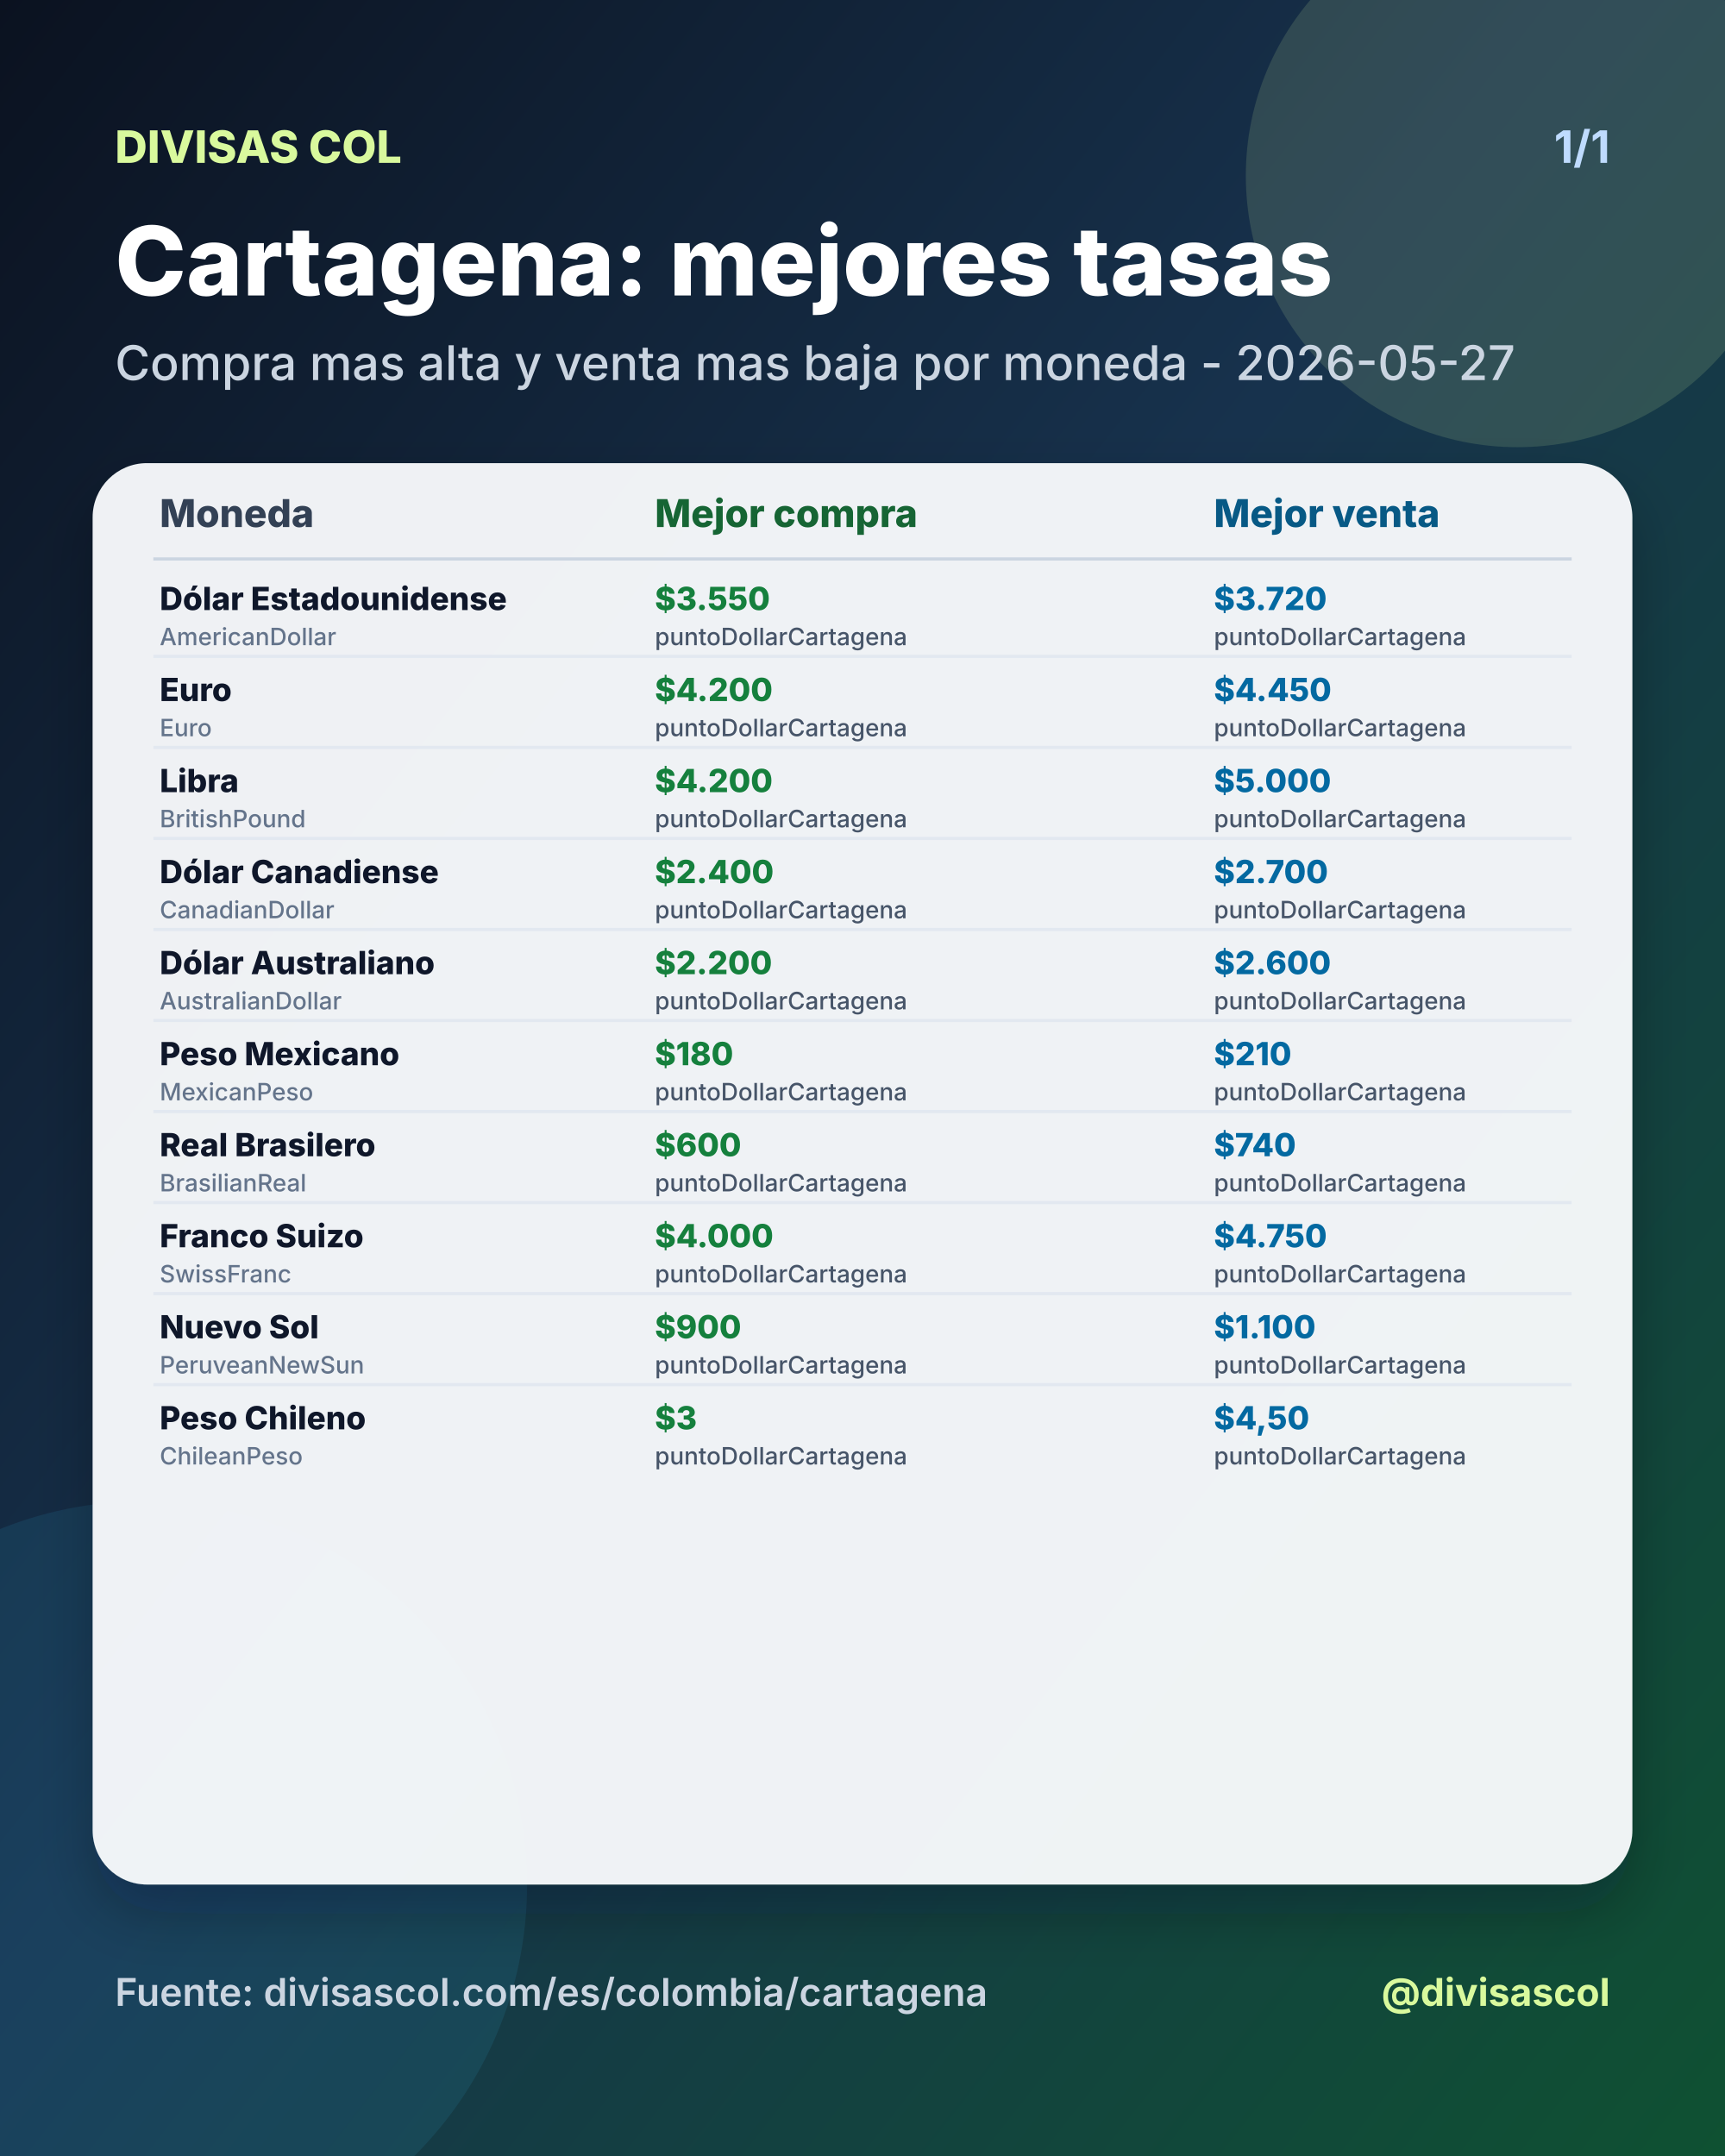
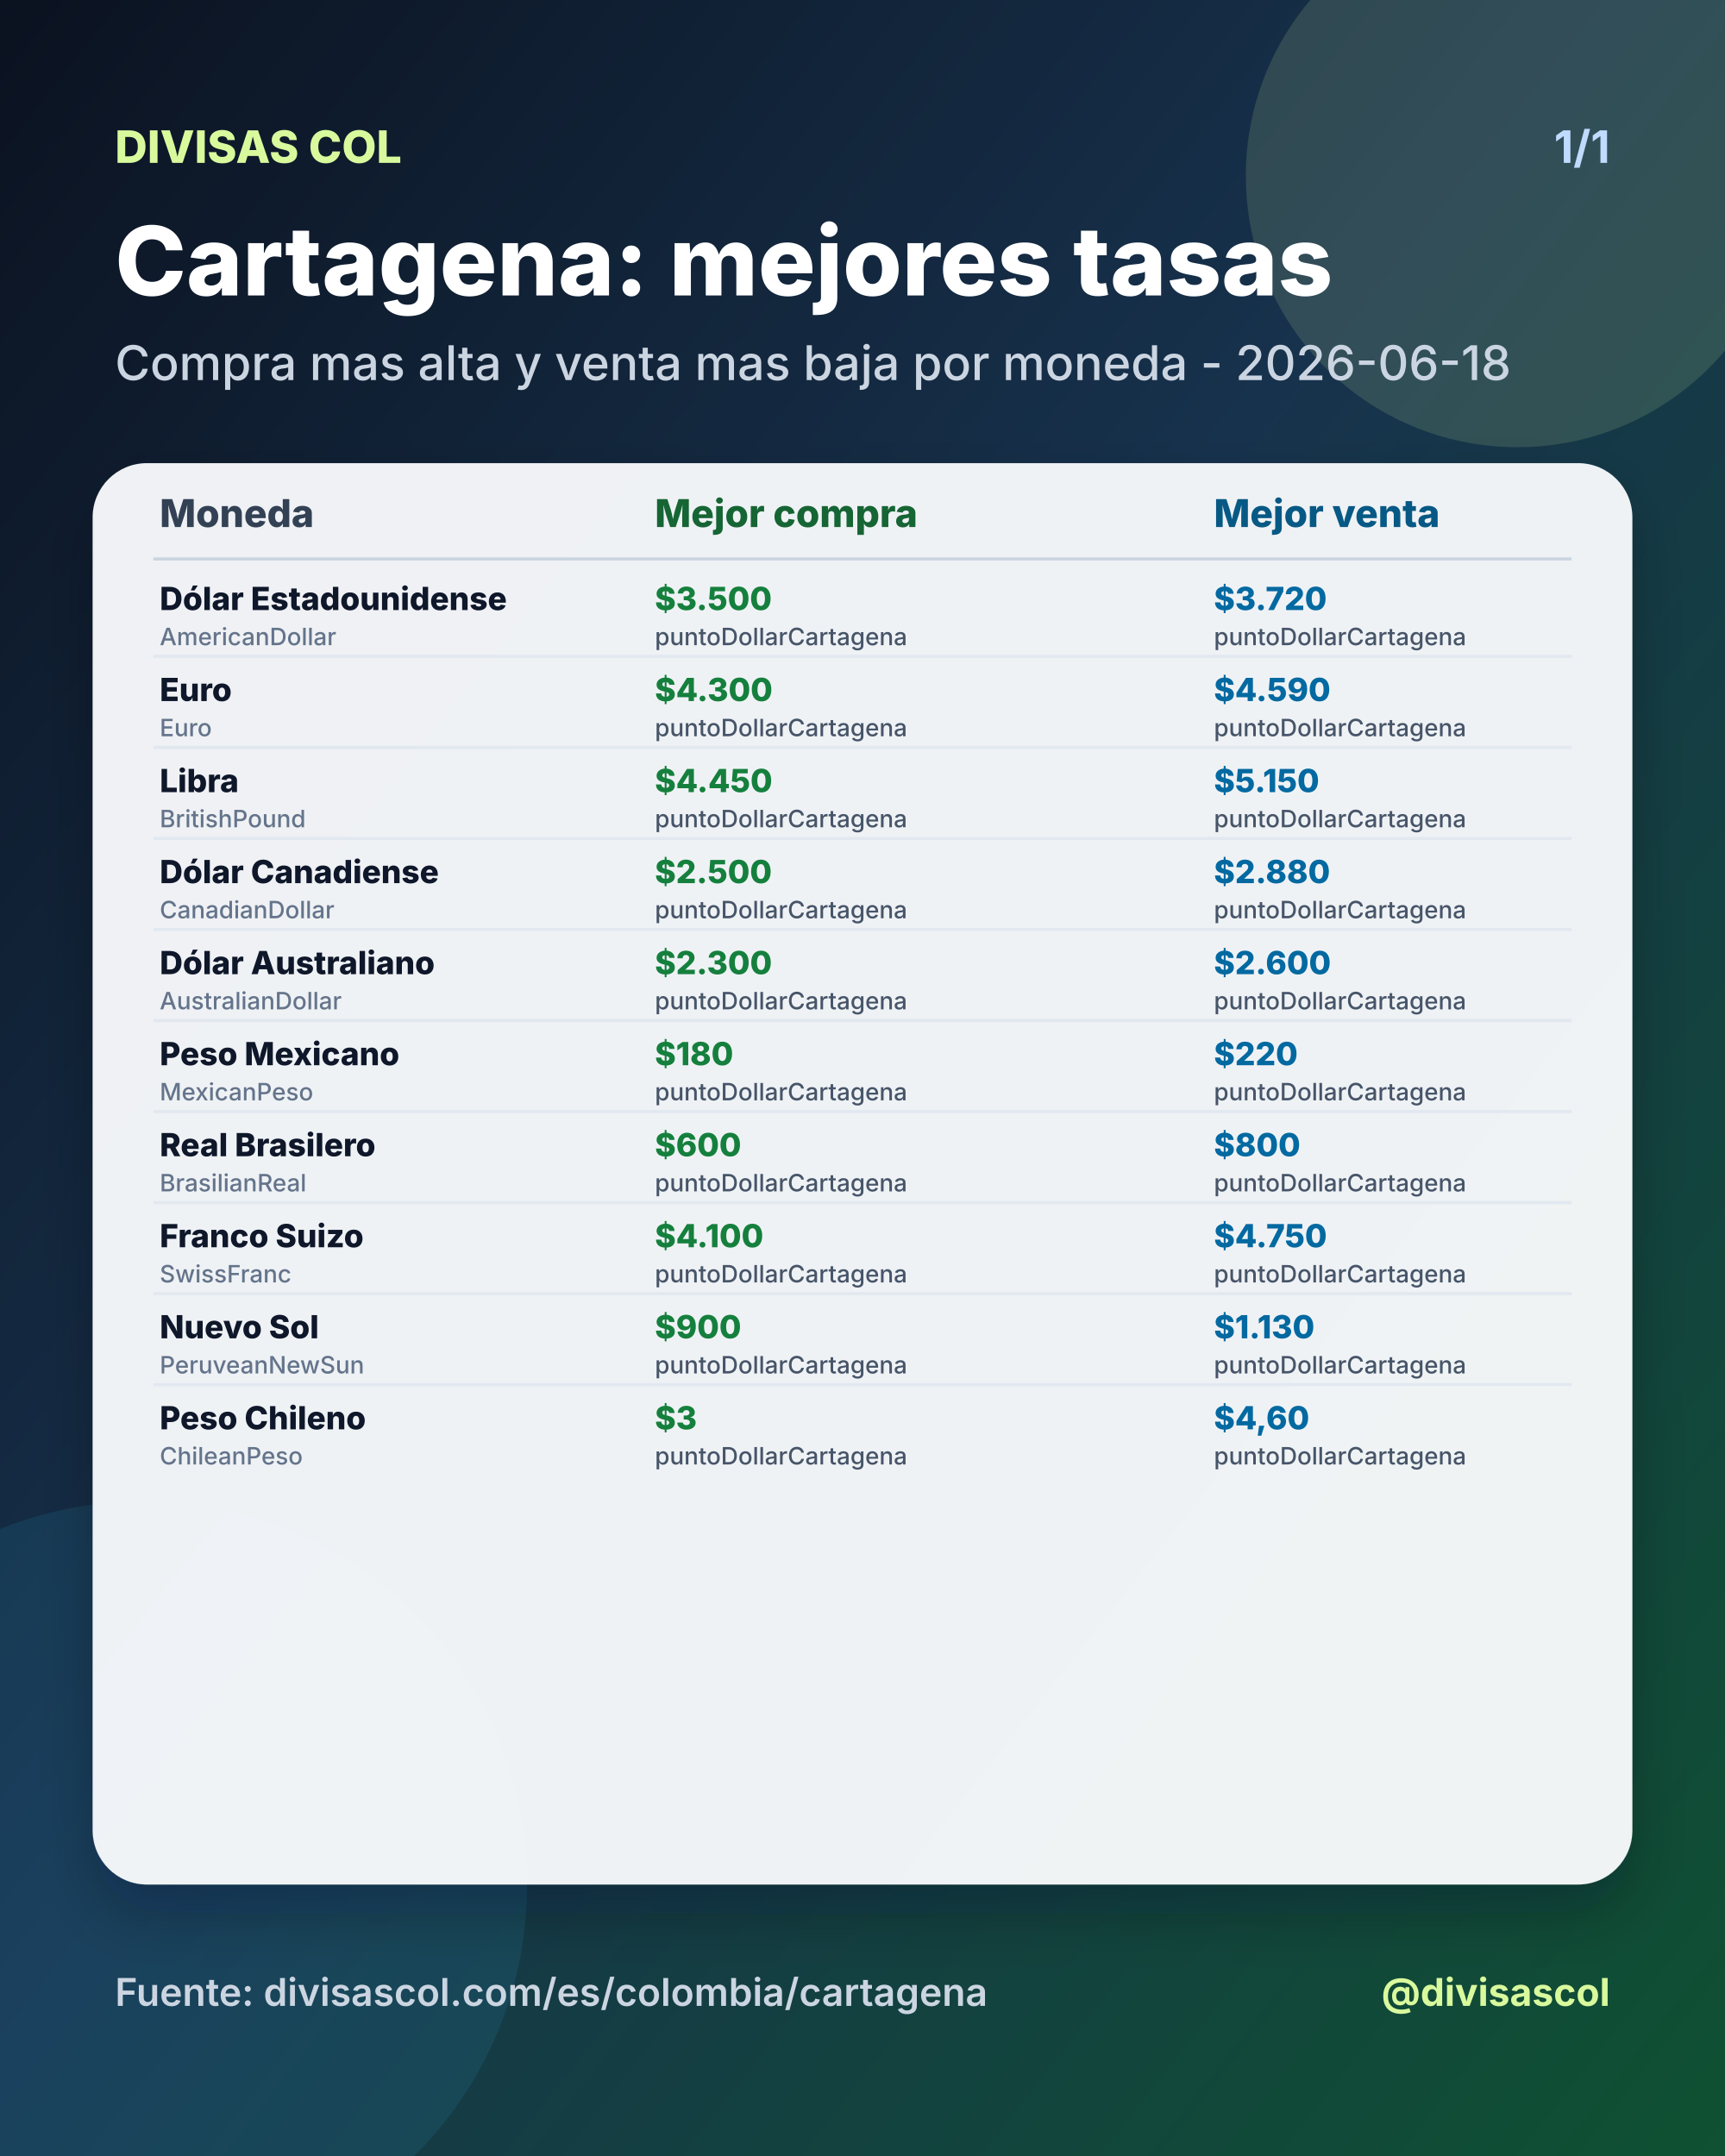
<svg xmlns="http://www.w3.org/2000/svg" width="1080" height="1350" viewBox="0 0 1080 1350">
  <defs>
    <linearGradient id="bg" x1="0" y1="0" x2="1" y2="1">
      <stop offset="0%" stop-color="#0b1220" />
      <stop offset="46%" stop-color="#17324d" />
      <stop offset="100%" stop-color="#0f5132" />
    </linearGradient>
    <filter id="shadow" x="-20%" y="-20%" width="140%" height="140%">
      <feDropShadow dx="0" dy="18" stdDeviation="18" flood-color="#020617" flood-opacity="0.28" />
    </filter>
  </defs>
  <rect width="1080" height="1350" fill="url(#bg)" />
  <circle cx="950" cy="110" r="170" fill="#d9f99d" opacity="0.14" />
  <circle cx="90" cy="1180" r="240" fill="#38bdf8" opacity="0.10" />
  <text x="72" y="102" fill="#d9f99d" font-size="28" font-family="Inter, Arial, sans-serif" font-weight="800" text-anchor="start">DIVISAS COL</text>
  <text x="1008" y="102" fill="#bfdbfe" font-size="28" font-family="Inter, Arial, sans-serif" font-weight="700" text-anchor="end">1/1</text>
  <text x="72" y="185" fill="#ffffff" font-size="60" font-family="Inter, Arial, sans-serif" font-weight="800" text-anchor="start">Cartagena: mejores tasas</text>
-   <text x="72" y="238" fill="#cbd5e1" font-size="30" font-family="Inter, Arial, sans-serif" font-weight="500" text-anchor="start">Compra mas alta y venta mas baja por moneda - 2026-05-27</text>
+   <text x="72" y="238" fill="#cbd5e1" font-size="30" font-family="Inter, Arial, sans-serif" font-weight="500" text-anchor="start">Compra mas alta y venta mas baja por moneda - 2026-06-18</text>
  <rect x="58" y="290" width="964" height="890" rx="34" fill="#f8fafc" opacity="0.96" filter="url(#shadow)" />
  <text x="100" y="330" fill="#334155" font-size="24" font-family="Inter, Arial, sans-serif" font-weight="800" text-anchor="start">Moneda</text>
  <text x="410" y="330" fill="#166534" font-size="24" font-family="Inter, Arial, sans-serif" font-weight="800" text-anchor="start">Mejor compra</text>
  <text x="760" y="330" fill="#075985" font-size="24" font-family="Inter, Arial, sans-serif" font-weight="800" text-anchor="start">Mejor venta</text>
  <line x1="96" y1="350" x2="984" y2="350" stroke="#cbd5e1" stroke-width="2" />
  <text x="100" y="382" fill="#0f172a" font-size="20" font-family="Inter, Arial, sans-serif" font-weight="800" text-anchor="start">Dólar Estadounidense</text>
  <text x="100" y="404" fill="#64748b" font-size="15" font-family="Inter, Arial, sans-serif" font-weight="500" text-anchor="start">AmericanDollar</text>
-   <text x="410" y="382" fill="#15803d" font-size="20" font-family="Inter, Arial, sans-serif" font-weight="800" text-anchor="start">$3.550</text>
+   <text x="410" y="382" fill="#15803d" font-size="20" font-family="Inter, Arial, sans-serif" font-weight="800" text-anchor="start">$3.500</text>
  <text x="410" y="404" fill="#475569" font-size="15" font-family="Inter, Arial, sans-serif" font-weight="500" text-anchor="start">puntoDollarCartagena</text>
  <text x="760" y="382" fill="#0369a1" font-size="20" font-family="Inter, Arial, sans-serif" font-weight="800" text-anchor="start">$3.720</text>
  <text x="760" y="404" fill="#475569" font-size="15" font-family="Inter, Arial, sans-serif" font-weight="500" text-anchor="start">puntoDollarCartagena</text>
  <line x1="96" y1="411" x2="984" y2="411" stroke="#e2e8f0" stroke-width="2" />
  <text x="100" y="439" fill="#0f172a" font-size="20" font-family="Inter, Arial, sans-serif" font-weight="800" text-anchor="start">Euro</text>
  <text x="100" y="461" fill="#64748b" font-size="15" font-family="Inter, Arial, sans-serif" font-weight="500" text-anchor="start">Euro</text>
-   <text x="410" y="439" fill="#15803d" font-size="20" font-family="Inter, Arial, sans-serif" font-weight="800" text-anchor="start">$4.200</text>
+   <text x="410" y="439" fill="#15803d" font-size="20" font-family="Inter, Arial, sans-serif" font-weight="800" text-anchor="start">$4.300</text>
  <text x="410" y="461" fill="#475569" font-size="15" font-family="Inter, Arial, sans-serif" font-weight="500" text-anchor="start">puntoDollarCartagena</text>
-   <text x="760" y="439" fill="#0369a1" font-size="20" font-family="Inter, Arial, sans-serif" font-weight="800" text-anchor="start">$4.450</text>
+   <text x="760" y="439" fill="#0369a1" font-size="20" font-family="Inter, Arial, sans-serif" font-weight="800" text-anchor="start">$4.590</text>
  <text x="760" y="461" fill="#475569" font-size="15" font-family="Inter, Arial, sans-serif" font-weight="500" text-anchor="start">puntoDollarCartagena</text>
  <line x1="96" y1="468" x2="984" y2="468" stroke="#e2e8f0" stroke-width="2" />
  <text x="100" y="496" fill="#0f172a" font-size="20" font-family="Inter, Arial, sans-serif" font-weight="800" text-anchor="start">Libra</text>
  <text x="100" y="518" fill="#64748b" font-size="15" font-family="Inter, Arial, sans-serif" font-weight="500" text-anchor="start">BritishPound</text>
-   <text x="410" y="496" fill="#15803d" font-size="20" font-family="Inter, Arial, sans-serif" font-weight="800" text-anchor="start">$4.200</text>
+   <text x="410" y="496" fill="#15803d" font-size="20" font-family="Inter, Arial, sans-serif" font-weight="800" text-anchor="start">$4.450</text>
  <text x="410" y="518" fill="#475569" font-size="15" font-family="Inter, Arial, sans-serif" font-weight="500" text-anchor="start">puntoDollarCartagena</text>
-   <text x="760" y="496" fill="#0369a1" font-size="20" font-family="Inter, Arial, sans-serif" font-weight="800" text-anchor="start">$5.000</text>
+   <text x="760" y="496" fill="#0369a1" font-size="20" font-family="Inter, Arial, sans-serif" font-weight="800" text-anchor="start">$5.150</text>
  <text x="760" y="518" fill="#475569" font-size="15" font-family="Inter, Arial, sans-serif" font-weight="500" text-anchor="start">puntoDollarCartagena</text>
  <line x1="96" y1="525" x2="984" y2="525" stroke="#e2e8f0" stroke-width="2" />
  <text x="100" y="553" fill="#0f172a" font-size="20" font-family="Inter, Arial, sans-serif" font-weight="800" text-anchor="start">Dólar Canadiense</text>
  <text x="100" y="575" fill="#64748b" font-size="15" font-family="Inter, Arial, sans-serif" font-weight="500" text-anchor="start">CanadianDollar</text>
-   <text x="410" y="553" fill="#15803d" font-size="20" font-family="Inter, Arial, sans-serif" font-weight="800" text-anchor="start">$2.400</text>
+   <text x="410" y="553" fill="#15803d" font-size="20" font-family="Inter, Arial, sans-serif" font-weight="800" text-anchor="start">$2.500</text>
  <text x="410" y="575" fill="#475569" font-size="15" font-family="Inter, Arial, sans-serif" font-weight="500" text-anchor="start">puntoDollarCartagena</text>
-   <text x="760" y="553" fill="#0369a1" font-size="20" font-family="Inter, Arial, sans-serif" font-weight="800" text-anchor="start">$2.700</text>
+   <text x="760" y="553" fill="#0369a1" font-size="20" font-family="Inter, Arial, sans-serif" font-weight="800" text-anchor="start">$2.880</text>
  <text x="760" y="575" fill="#475569" font-size="15" font-family="Inter, Arial, sans-serif" font-weight="500" text-anchor="start">puntoDollarCartagena</text>
  <line x1="96" y1="582" x2="984" y2="582" stroke="#e2e8f0" stroke-width="2" />
  <text x="100" y="610" fill="#0f172a" font-size="20" font-family="Inter, Arial, sans-serif" font-weight="800" text-anchor="start">Dólar Australiano</text>
  <text x="100" y="632" fill="#64748b" font-size="15" font-family="Inter, Arial, sans-serif" font-weight="500" text-anchor="start">AustralianDollar</text>
-   <text x="410" y="610" fill="#15803d" font-size="20" font-family="Inter, Arial, sans-serif" font-weight="800" text-anchor="start">$2.200</text>
+   <text x="410" y="610" fill="#15803d" font-size="20" font-family="Inter, Arial, sans-serif" font-weight="800" text-anchor="start">$2.300</text>
  <text x="410" y="632" fill="#475569" font-size="15" font-family="Inter, Arial, sans-serif" font-weight="500" text-anchor="start">puntoDollarCartagena</text>
  <text x="760" y="610" fill="#0369a1" font-size="20" font-family="Inter, Arial, sans-serif" font-weight="800" text-anchor="start">$2.600</text>
  <text x="760" y="632" fill="#475569" font-size="15" font-family="Inter, Arial, sans-serif" font-weight="500" text-anchor="start">puntoDollarCartagena</text>
  <line x1="96" y1="639" x2="984" y2="639" stroke="#e2e8f0" stroke-width="2" />
  <text x="100" y="667" fill="#0f172a" font-size="20" font-family="Inter, Arial, sans-serif" font-weight="800" text-anchor="start">Peso Mexicano</text>
  <text x="100" y="689" fill="#64748b" font-size="15" font-family="Inter, Arial, sans-serif" font-weight="500" text-anchor="start">MexicanPeso</text>
  <text x="410" y="667" fill="#15803d" font-size="20" font-family="Inter, Arial, sans-serif" font-weight="800" text-anchor="start">$180</text>
  <text x="410" y="689" fill="#475569" font-size="15" font-family="Inter, Arial, sans-serif" font-weight="500" text-anchor="start">puntoDollarCartagena</text>
-   <text x="760" y="667" fill="#0369a1" font-size="20" font-family="Inter, Arial, sans-serif" font-weight="800" text-anchor="start">$210</text>
+   <text x="760" y="667" fill="#0369a1" font-size="20" font-family="Inter, Arial, sans-serif" font-weight="800" text-anchor="start">$220</text>
  <text x="760" y="689" fill="#475569" font-size="15" font-family="Inter, Arial, sans-serif" font-weight="500" text-anchor="start">puntoDollarCartagena</text>
  <line x1="96" y1="696" x2="984" y2="696" stroke="#e2e8f0" stroke-width="2" />
  <text x="100" y="724" fill="#0f172a" font-size="20" font-family="Inter, Arial, sans-serif" font-weight="800" text-anchor="start">Real Brasilero</text>
  <text x="100" y="746" fill="#64748b" font-size="15" font-family="Inter, Arial, sans-serif" font-weight="500" text-anchor="start">BrasilianReal</text>
  <text x="410" y="724" fill="#15803d" font-size="20" font-family="Inter, Arial, sans-serif" font-weight="800" text-anchor="start">$600</text>
  <text x="410" y="746" fill="#475569" font-size="15" font-family="Inter, Arial, sans-serif" font-weight="500" text-anchor="start">puntoDollarCartagena</text>
-   <text x="760" y="724" fill="#0369a1" font-size="20" font-family="Inter, Arial, sans-serif" font-weight="800" text-anchor="start">$740</text>
+   <text x="760" y="724" fill="#0369a1" font-size="20" font-family="Inter, Arial, sans-serif" font-weight="800" text-anchor="start">$800</text>
  <text x="760" y="746" fill="#475569" font-size="15" font-family="Inter, Arial, sans-serif" font-weight="500" text-anchor="start">puntoDollarCartagena</text>
  <line x1="96" y1="753" x2="984" y2="753" stroke="#e2e8f0" stroke-width="2" />
  <text x="100" y="781" fill="#0f172a" font-size="20" font-family="Inter, Arial, sans-serif" font-weight="800" text-anchor="start">Franco Suizo</text>
  <text x="100" y="803" fill="#64748b" font-size="15" font-family="Inter, Arial, sans-serif" font-weight="500" text-anchor="start">SwissFranc</text>
-   <text x="410" y="781" fill="#15803d" font-size="20" font-family="Inter, Arial, sans-serif" font-weight="800" text-anchor="start">$4.000</text>
+   <text x="410" y="781" fill="#15803d" font-size="20" font-family="Inter, Arial, sans-serif" font-weight="800" text-anchor="start">$4.100</text>
  <text x="410" y="803" fill="#475569" font-size="15" font-family="Inter, Arial, sans-serif" font-weight="500" text-anchor="start">puntoDollarCartagena</text>
  <text x="760" y="781" fill="#0369a1" font-size="20" font-family="Inter, Arial, sans-serif" font-weight="800" text-anchor="start">$4.750</text>
  <text x="760" y="803" fill="#475569" font-size="15" font-family="Inter, Arial, sans-serif" font-weight="500" text-anchor="start">puntoDollarCartagena</text>
  <line x1="96" y1="810" x2="984" y2="810" stroke="#e2e8f0" stroke-width="2" />
  <text x="100" y="838" fill="#0f172a" font-size="20" font-family="Inter, Arial, sans-serif" font-weight="800" text-anchor="start">Nuevo Sol</text>
  <text x="100" y="860" fill="#64748b" font-size="15" font-family="Inter, Arial, sans-serif" font-weight="500" text-anchor="start">PeruveanNewSun</text>
  <text x="410" y="838" fill="#15803d" font-size="20" font-family="Inter, Arial, sans-serif" font-weight="800" text-anchor="start">$900</text>
  <text x="410" y="860" fill="#475569" font-size="15" font-family="Inter, Arial, sans-serif" font-weight="500" text-anchor="start">puntoDollarCartagena</text>
-   <text x="760" y="838" fill="#0369a1" font-size="20" font-family="Inter, Arial, sans-serif" font-weight="800" text-anchor="start">$1.100</text>
+   <text x="760" y="838" fill="#0369a1" font-size="20" font-family="Inter, Arial, sans-serif" font-weight="800" text-anchor="start">$1.130</text>
  <text x="760" y="860" fill="#475569" font-size="15" font-family="Inter, Arial, sans-serif" font-weight="500" text-anchor="start">puntoDollarCartagena</text>
  <line x1="96" y1="867" x2="984" y2="867" stroke="#e2e8f0" stroke-width="2" />
  <text x="100" y="895" fill="#0f172a" font-size="20" font-family="Inter, Arial, sans-serif" font-weight="800" text-anchor="start">Peso Chileno</text>
  <text x="100" y="917" fill="#64748b" font-size="15" font-family="Inter, Arial, sans-serif" font-weight="500" text-anchor="start">ChileanPeso</text>
  <text x="410" y="895" fill="#15803d" font-size="20" font-family="Inter, Arial, sans-serif" font-weight="800" text-anchor="start">$3</text>
  <text x="410" y="917" fill="#475569" font-size="15" font-family="Inter, Arial, sans-serif" font-weight="500" text-anchor="start">puntoDollarCartagena</text>
-   <text x="760" y="895" fill="#0369a1" font-size="20" font-family="Inter, Arial, sans-serif" font-weight="800" text-anchor="start">$4,50</text>
+   <text x="760" y="895" fill="#0369a1" font-size="20" font-family="Inter, Arial, sans-serif" font-weight="800" text-anchor="start">$4,60</text>
  <text x="760" y="917" fill="#475569" font-size="15" font-family="Inter, Arial, sans-serif" font-weight="500" text-anchor="start">puntoDollarCartagena</text>
  <text x="72" y="1256" fill="#cbd5e1" font-size="24" font-family="Inter, Arial, sans-serif" font-weight="600" text-anchor="start">Fuente: divisascol.com/es/colombia/cartagena</text>
  <text x="1008" y="1256" fill="#d9f99d" font-size="24" font-family="Inter, Arial, sans-serif" font-weight="700" text-anchor="end">@divisascol</text>
</svg>
